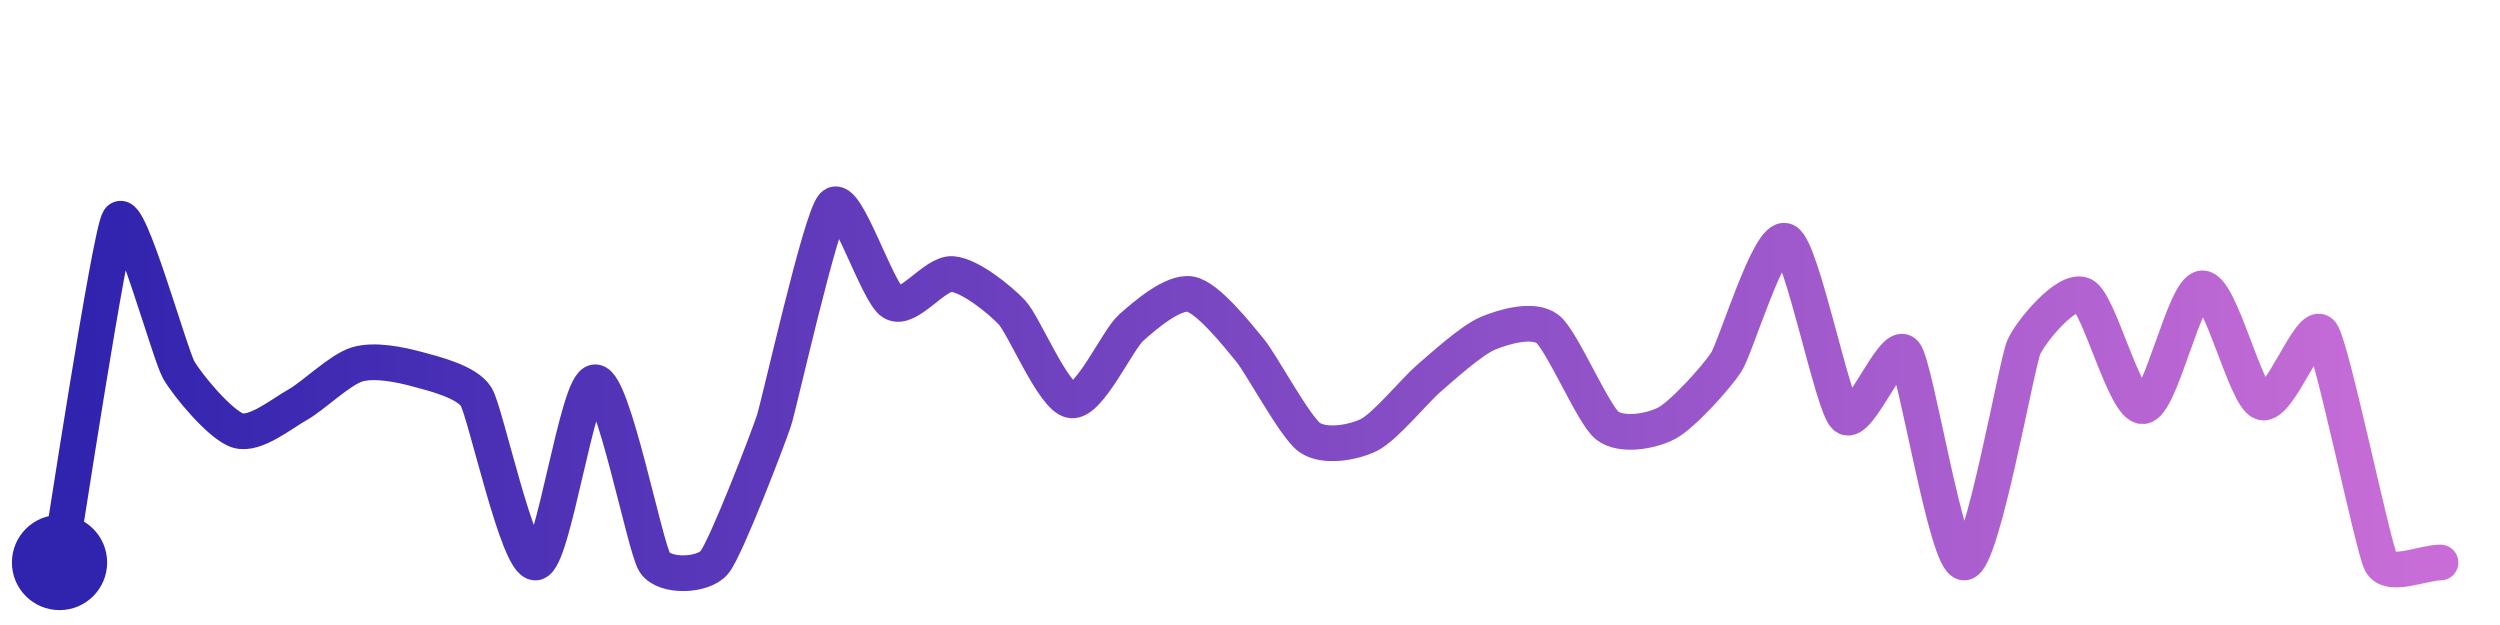
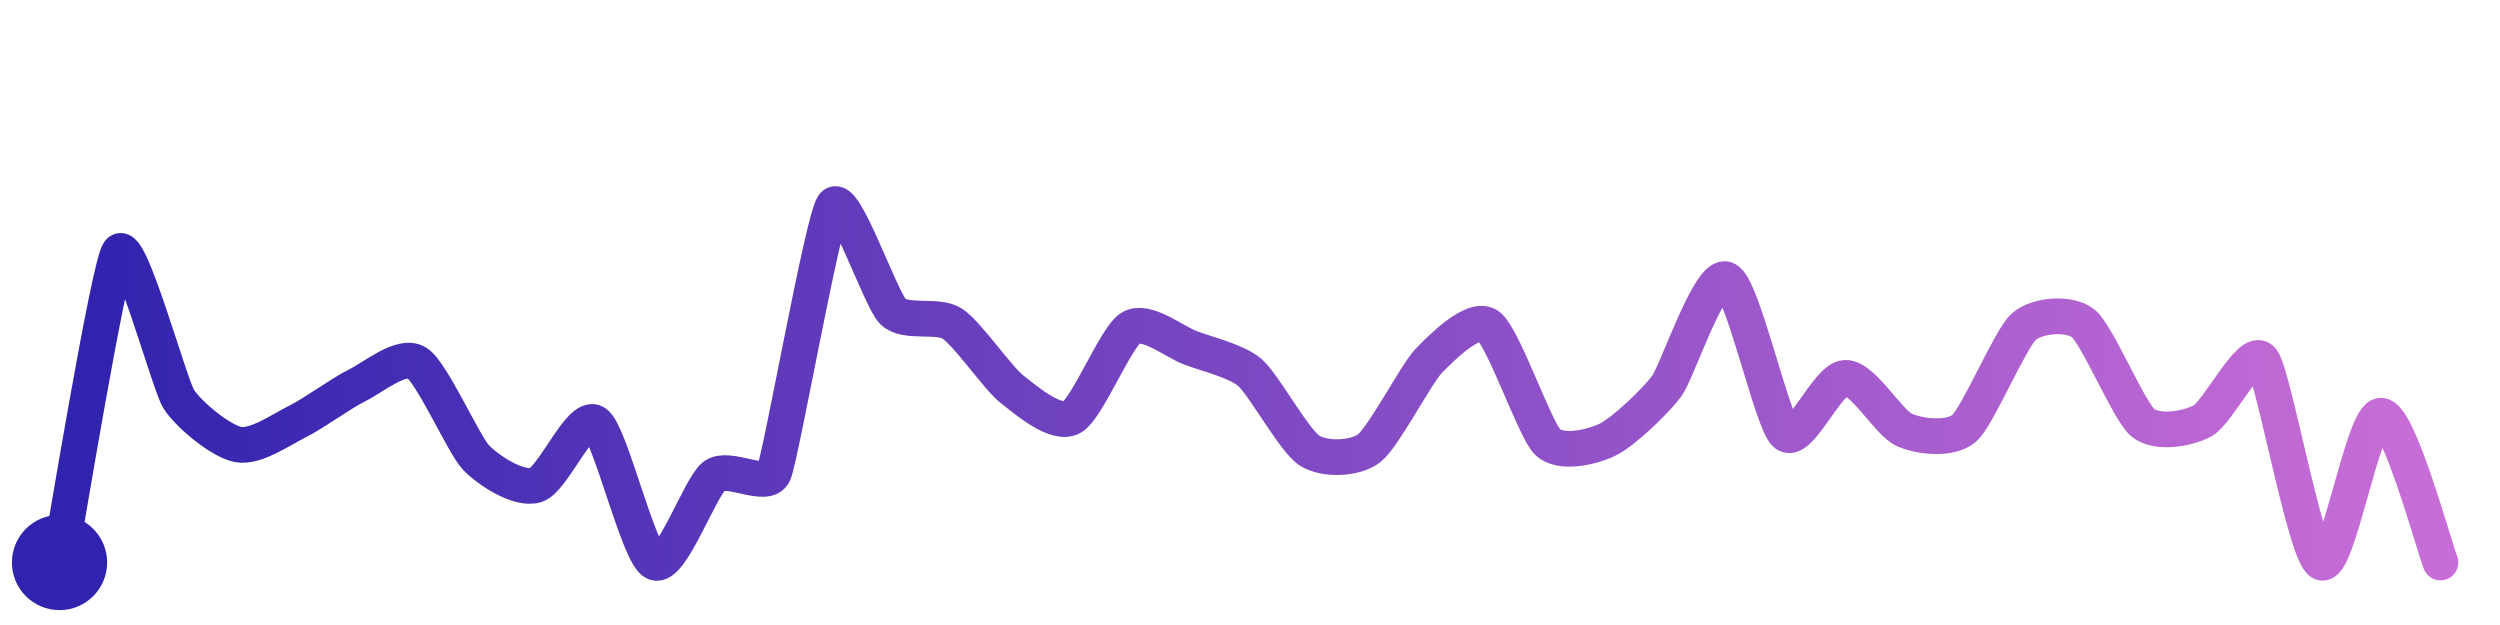
<svg xmlns="http://www.w3.org/2000/svg" width="200" height="50" viewBox="0 0 210 50">
  <defs>
    <linearGradient id="stroke" x1="0%" y1="0%" x2="100%" y2="0%">
      <stop stop-color="#3023AE" offset="0%" />
      <stop stop-color="#C86DD7" offset="100%" />
    </linearGradient>
  </defs>
-   <path stroke="url(#stroke)" stroke-width="3" stroke-linejoin="round" stroke-linecap="round" d="M5.00 46 C 5.26 44.52, 9.21 18.48, 10.00 17.21 S 14.26 28.49, 15.00 29.80 S 18.56 34.50, 20.00 34.92 S 23.69 33.48, 25.00 32.75 S 28.56 29.79, 30.00 29.36 S 33.55 29.36, 35.00 29.75 S 39.21 30.81, 40.00 32.08 S 43.51 46.18, 45.00 46.00 S 48.50 30.86, 50.00 30.86 S 54.17 44.75, 55.00 46.00 S 59.03 47.15, 60.00 46.00 S 64.53 35.54, 65.00 34.12 S 68.94 17.06, 70.00 16.00 S 73.70 23.42, 75.00 24.17 S 78.51 21.65, 80.00 21.77 S 83.97 23.90, 85.00 24.99 S 88.51 32.19, 90.00 32.38 S 93.88 27.29, 95.00 26.29 S 98.53 23.19, 100.00 23.46 S 104.04 27.01, 105.00 28.17 S 108.78 34.62, 110.00 35.49 S 113.65 35.95, 115.00 35.28 S 118.86 31.53, 120.00 30.55 S 123.62 27.31, 125.00 26.74 S 128.81 25.47, 130.00 26.39 S 133.82 33.56, 135.00 34.49 S 138.67 35.00, 140.00 34.30 S 144.18 30.44, 145.00 29.18 S 148.64 18.37, 150.00 19.00 S 153.91 32.71, 155.00 33.74 S 159.05 27.25, 160.00 28.41 S 163.50 46.07, 165.00 46.00 S 169.39 29.28, 170.00 27.91 S 173.66 22.88, 175.00 23.55 S 178.50 32.96, 180.00 32.87 S 183.50 23.02, 185.00 22.97 S 188.60 32.01, 190.00 32.54 S 194.11 25.52, 195.00 26.73 S 199.31 44.67, 200.00 46.00 S 203.50 46.00, 205.00 46.00" fill="none">
-     <animate attributeName="stroke-dashoffset" from="409.07" to="0" dur="2.2s" />
-     <animate attributeName="stroke-dasharray" from="409.07" to="409.07" />
+   <path stroke="url(#stroke)" stroke-width="3" stroke-linejoin="round" stroke-linecap="round" d="M5.00 46 C 5.28 44.53, 9.12 21.12, 10.00 19.91 S 14.21 30.97, 15.00 32.25 S 18.53 35.81, 20.00 36.09 S 23.66 34.81, 25.00 34.15 S 28.65 31.78, 30.00 31.12 S 33.72 28.44, 35.00 29.22 S 38.95 36.12, 40.00 37.20 S 43.56 39.92, 45.00 39.50 S 48.74 33.46, 50.00 34.27 S 53.63 45.39, 55.00 46.00 S 58.80 39.63, 60.00 38.73 S 64.40 39.86, 65.00 38.49 S 69.11 17.21, 70.00 16.00 S 73.94 23.85, 75.00 24.91 S 78.74 25.12, 80.00 25.94 S 83.82 30.52, 85.00 31.44 S 88.67 34.51, 90.00 33.82 S 93.71 27.05, 95.00 26.29 S 98.60 27.44, 100.00 27.97 S 103.86 29.07, 105.00 30.05 S 108.73 35.80, 110.00 36.60 S 113.80 37.32, 115.00 36.41 S 118.96 30.16, 120.00 29.08 S 123.76 25.26, 125.00 26.10 S 128.92 34.84, 130.00 35.88 S 133.64 36.34, 135.00 35.70 S 139.11 32.40, 140.00 31.19 S 143.61 21.66, 145.00 22.22 S 148.84 34.24, 150.00 35.20 S 153.50 30.54, 155.00 30.49 S 158.62 34.29, 160.00 34.88 S 163.87 35.70, 165.00 34.72 S 168.87 27.18, 170.00 26.19 S 173.83 24.98, 175.00 25.92 S 178.84 33.31, 180.00 34.26 S 183.67 34.81, 185.00 34.11 S 189.03 27.82, 190.00 28.97 S 193.64 45.36, 195.00 46.00 S 198.50 33.67, 200.00 33.67 S 204.44 44.61, 205.00 46.00" fill="none">
+     <animate attributeName="stroke-dashoffset" from="363.317" to="0" dur="2.2s" />
+     <animate attributeName="stroke-dasharray" from="363.317" to="363.317" />
  </path>
  <circle r="4" cx="5" cy="46" fill="#3023AE" />
  <circle r="4" cx="205" cy="46" fill="#C86DD7" opacity="0">
    <animate attributeName="opacity" from="0" to="1" dur="0.1s" begin="2.2s" fill="freeze" />
  </circle>
</svg>
